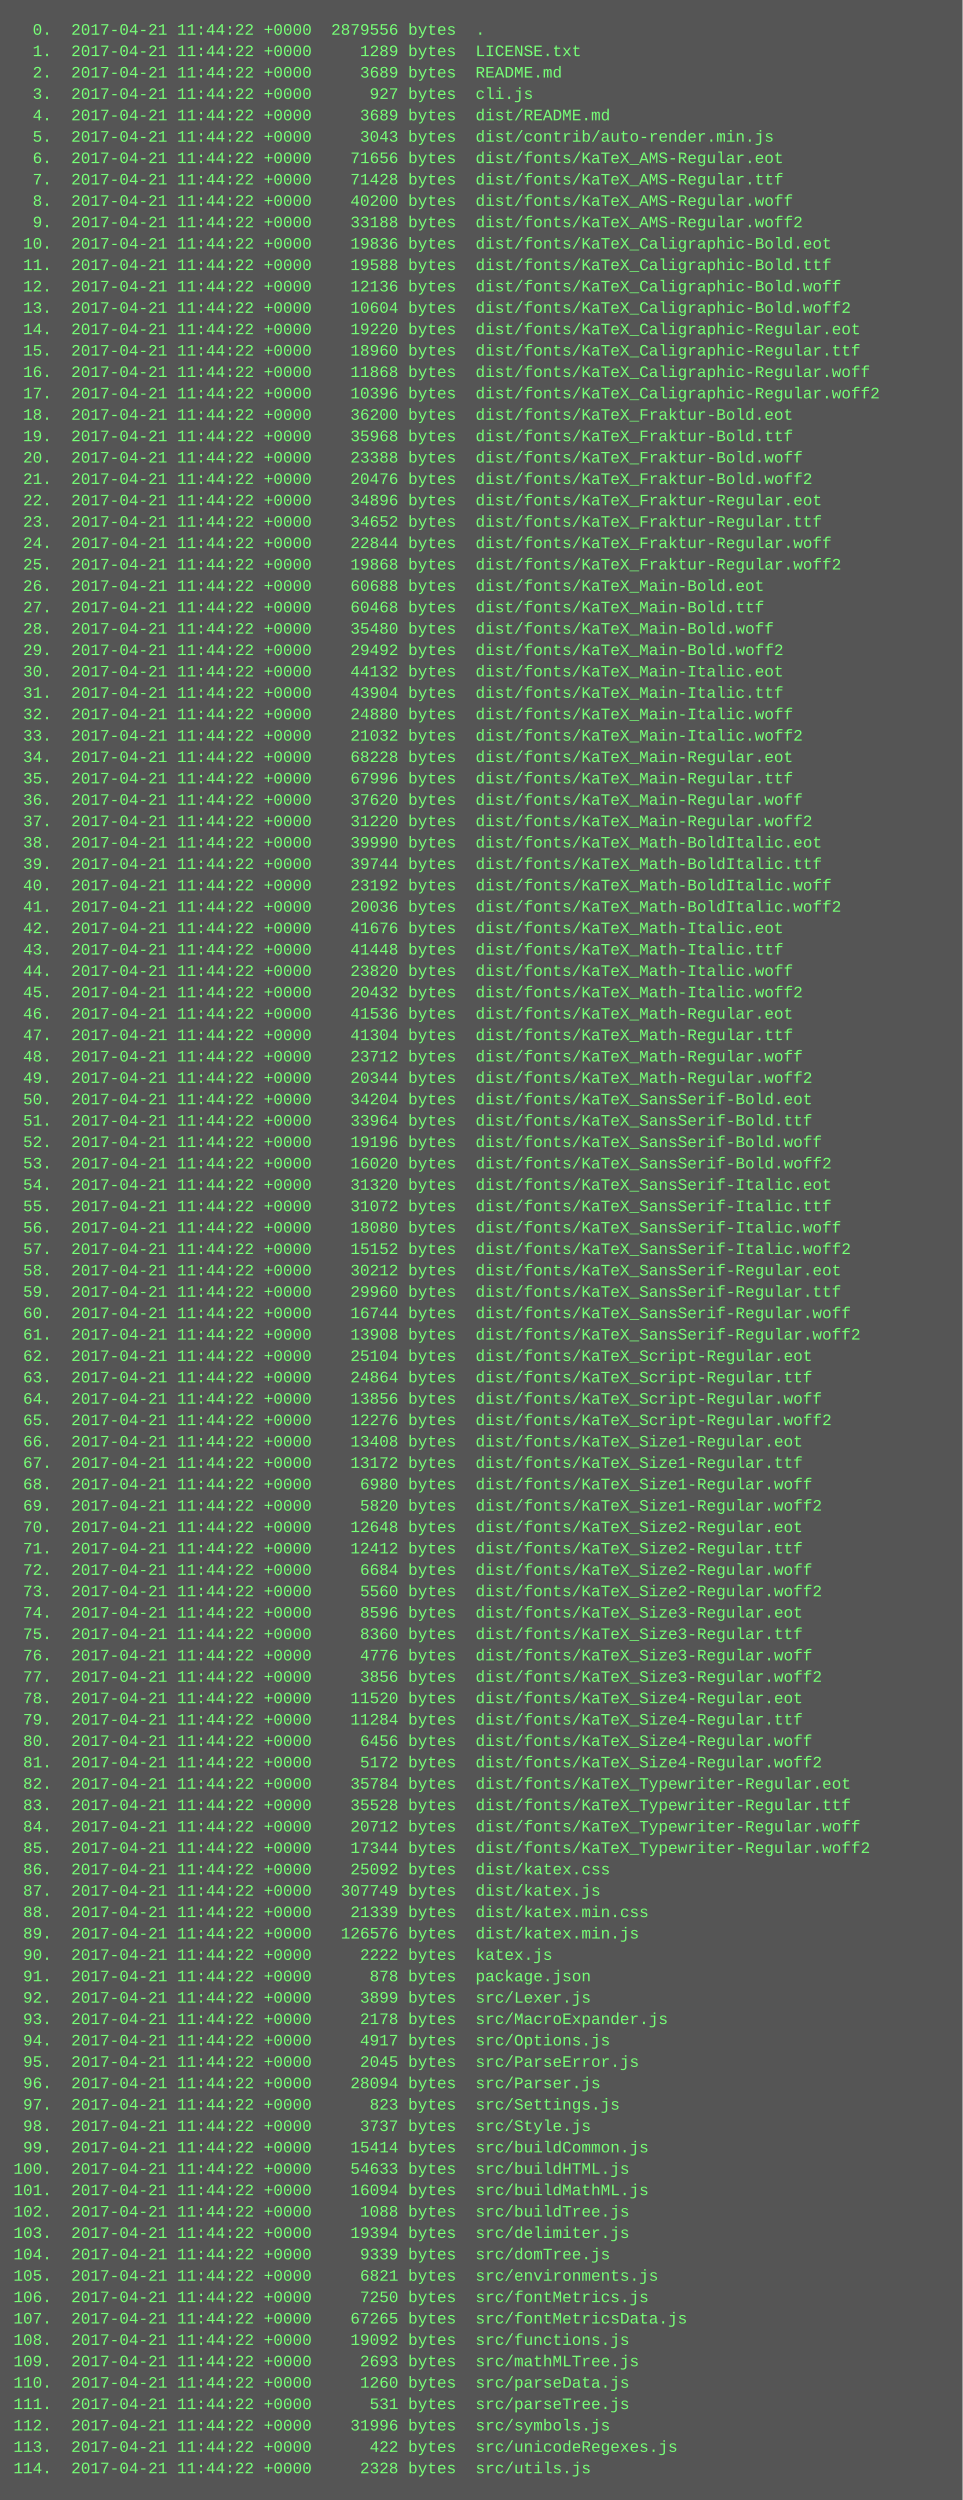
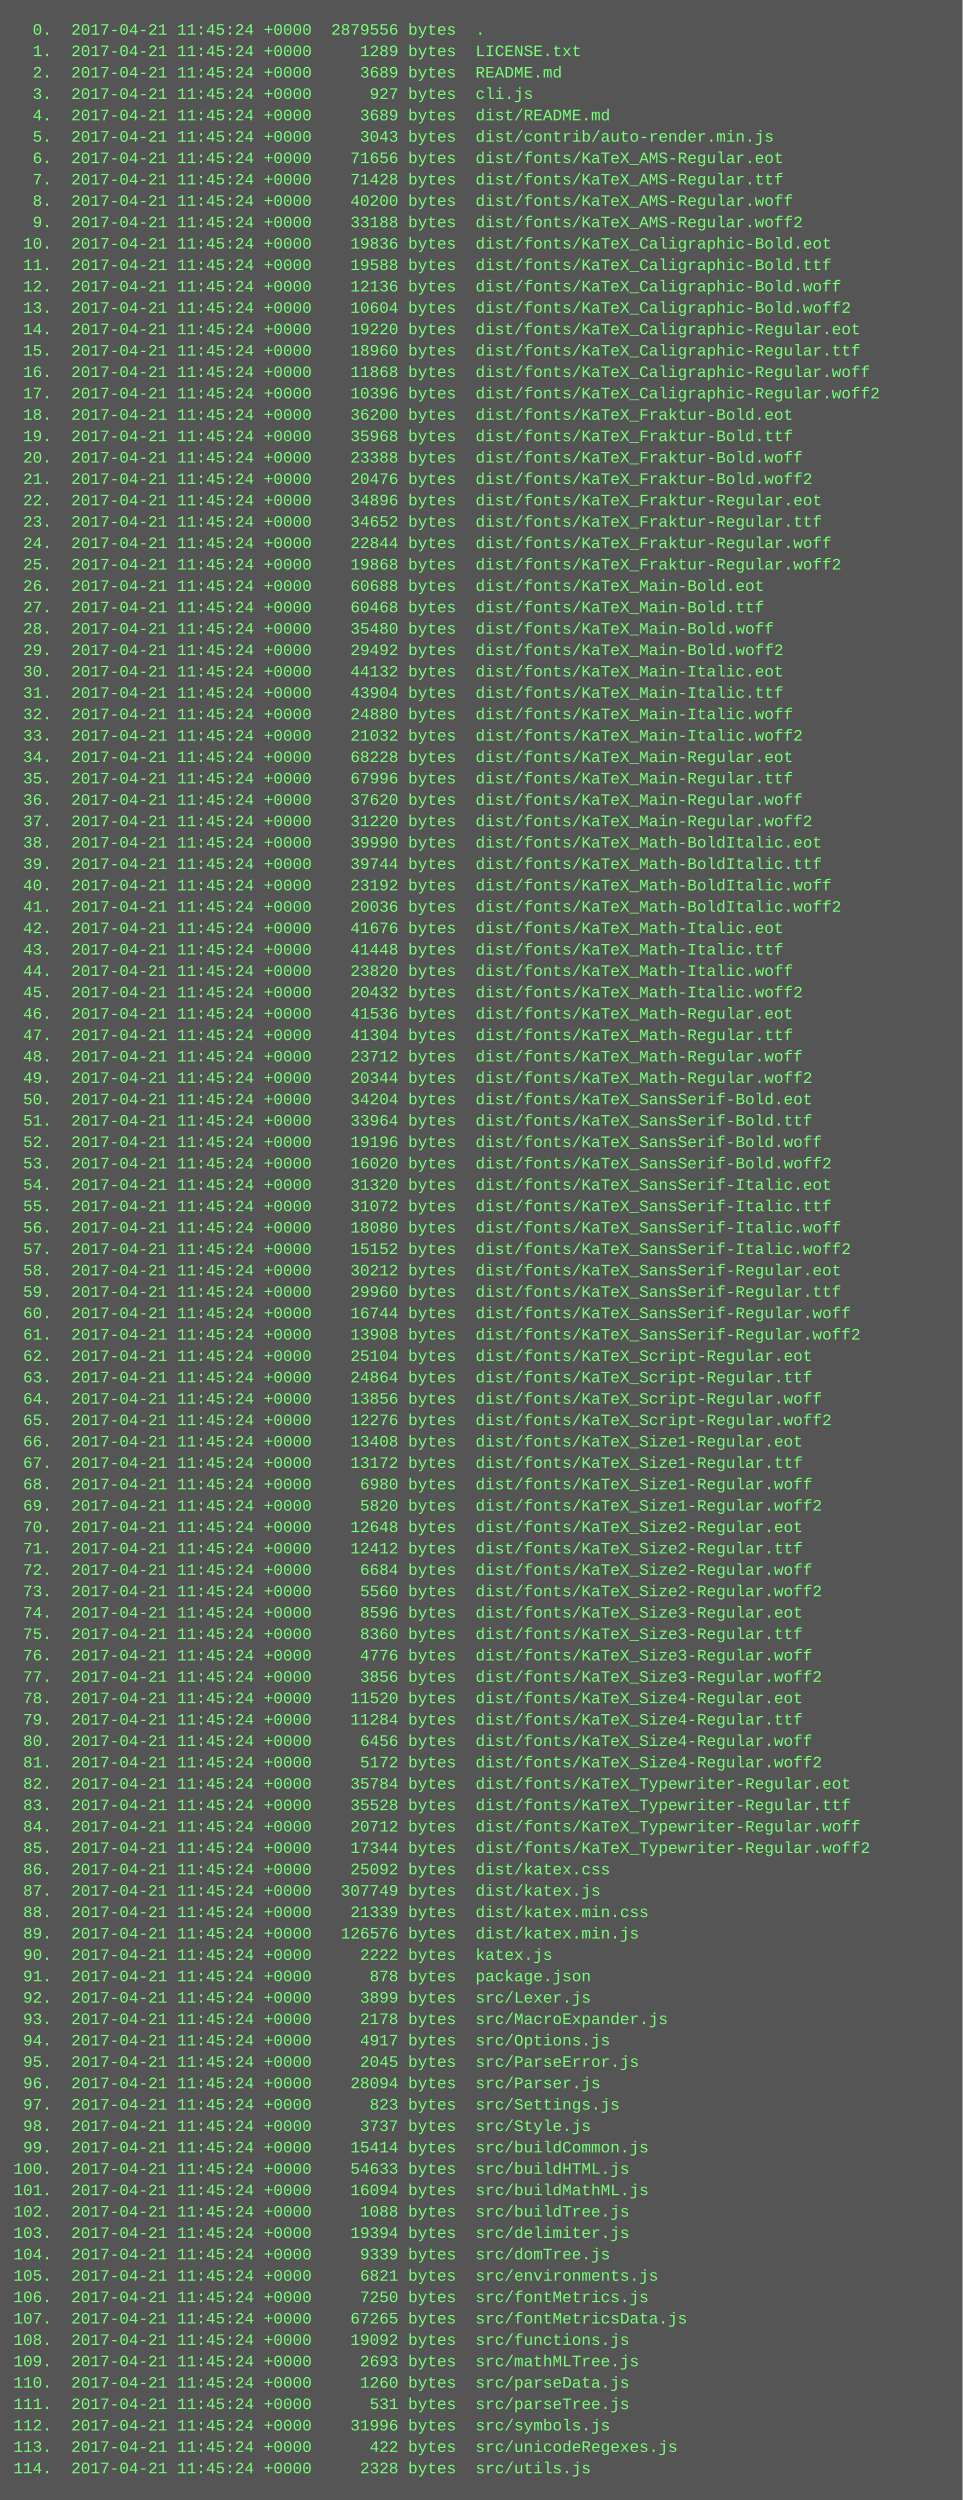
<svg xmlns="http://www.w3.org/2000/svg" height="1870" width="720">
  <rect height="1870" fill="#555" width="720" />
  <text fill="#7f7" font-family="Courier New" font-size="12" xml:space="preserve">
-     <tspan x="10" y="26">  0.  2017-04-21 11:44:22 +0000  2879556 bytes  .</tspan>
-     <tspan x="10" y="42">  1.  2017-04-21 11:44:22 +0000     1289 bytes  LICENSE.txt</tspan>
-     <tspan x="10" y="58">  2.  2017-04-21 11:44:22 +0000     3689 bytes  README.md</tspan>
-     <tspan x="10" y="74">  3.  2017-04-21 11:44:22 +0000      927 bytes  cli.js</tspan>
-     <tspan x="10" y="90">  4.  2017-04-21 11:44:22 +0000     3689 bytes  dist/README.md</tspan>
-     <tspan x="10" y="106">  5.  2017-04-21 11:44:22 +0000     3043 bytes  dist/contrib/auto-render.min.js</tspan>
-     <tspan x="10" y="122">  6.  2017-04-21 11:44:22 +0000    71656 bytes  dist/fonts/KaTeX_AMS-Regular.eot</tspan>
-     <tspan x="10" y="138">  7.  2017-04-21 11:44:22 +0000    71428 bytes  dist/fonts/KaTeX_AMS-Regular.ttf</tspan>
-     <tspan x="10" y="154">  8.  2017-04-21 11:44:22 +0000    40200 bytes  dist/fonts/KaTeX_AMS-Regular.woff</tspan>
-     <tspan x="10" y="170">  9.  2017-04-21 11:44:22 +0000    33188 bytes  dist/fonts/KaTeX_AMS-Regular.woff2</tspan>
-     <tspan x="10" y="186"> 10.  2017-04-21 11:44:22 +0000    19836 bytes  dist/fonts/KaTeX_Caligraphic-Bold.eot</tspan>
-     <tspan x="10" y="202"> 11.  2017-04-21 11:44:22 +0000    19588 bytes  dist/fonts/KaTeX_Caligraphic-Bold.ttf</tspan>
-     <tspan x="10" y="218"> 12.  2017-04-21 11:44:22 +0000    12136 bytes  dist/fonts/KaTeX_Caligraphic-Bold.woff</tspan>
-     <tspan x="10" y="234"> 13.  2017-04-21 11:44:22 +0000    10604 bytes  dist/fonts/KaTeX_Caligraphic-Bold.woff2</tspan>
-     <tspan x="10" y="250"> 14.  2017-04-21 11:44:22 +0000    19220 bytes  dist/fonts/KaTeX_Caligraphic-Regular.eot</tspan>
-     <tspan x="10" y="266"> 15.  2017-04-21 11:44:22 +0000    18960 bytes  dist/fonts/KaTeX_Caligraphic-Regular.ttf</tspan>
-     <tspan x="10" y="282"> 16.  2017-04-21 11:44:22 +0000    11868 bytes  dist/fonts/KaTeX_Caligraphic-Regular.woff</tspan>
-     <tspan x="10" y="298"> 17.  2017-04-21 11:44:22 +0000    10396 bytes  dist/fonts/KaTeX_Caligraphic-Regular.woff2</tspan>
-     <tspan x="10" y="314"> 18.  2017-04-21 11:44:22 +0000    36200 bytes  dist/fonts/KaTeX_Fraktur-Bold.eot</tspan>
-     <tspan x="10" y="330"> 19.  2017-04-21 11:44:22 +0000    35968 bytes  dist/fonts/KaTeX_Fraktur-Bold.ttf</tspan>
-     <tspan x="10" y="346"> 20.  2017-04-21 11:44:22 +0000    23388 bytes  dist/fonts/KaTeX_Fraktur-Bold.woff</tspan>
-     <tspan x="10" y="362"> 21.  2017-04-21 11:44:22 +0000    20476 bytes  dist/fonts/KaTeX_Fraktur-Bold.woff2</tspan>
-     <tspan x="10" y="378"> 22.  2017-04-21 11:44:22 +0000    34896 bytes  dist/fonts/KaTeX_Fraktur-Regular.eot</tspan>
-     <tspan x="10" y="394"> 23.  2017-04-21 11:44:22 +0000    34652 bytes  dist/fonts/KaTeX_Fraktur-Regular.ttf</tspan>
-     <tspan x="10" y="410"> 24.  2017-04-21 11:44:22 +0000    22844 bytes  dist/fonts/KaTeX_Fraktur-Regular.woff</tspan>
-     <tspan x="10" y="426"> 25.  2017-04-21 11:44:22 +0000    19868 bytes  dist/fonts/KaTeX_Fraktur-Regular.woff2</tspan>
-     <tspan x="10" y="442"> 26.  2017-04-21 11:44:22 +0000    60688 bytes  dist/fonts/KaTeX_Main-Bold.eot</tspan>
-     <tspan x="10" y="458"> 27.  2017-04-21 11:44:22 +0000    60468 bytes  dist/fonts/KaTeX_Main-Bold.ttf</tspan>
-     <tspan x="10" y="474"> 28.  2017-04-21 11:44:22 +0000    35480 bytes  dist/fonts/KaTeX_Main-Bold.woff</tspan>
-     <tspan x="10" y="490"> 29.  2017-04-21 11:44:22 +0000    29492 bytes  dist/fonts/KaTeX_Main-Bold.woff2</tspan>
-     <tspan x="10" y="506"> 30.  2017-04-21 11:44:22 +0000    44132 bytes  dist/fonts/KaTeX_Main-Italic.eot</tspan>
-     <tspan x="10" y="522"> 31.  2017-04-21 11:44:22 +0000    43904 bytes  dist/fonts/KaTeX_Main-Italic.ttf</tspan>
-     <tspan x="10" y="538"> 32.  2017-04-21 11:44:22 +0000    24880 bytes  dist/fonts/KaTeX_Main-Italic.woff</tspan>
-     <tspan x="10" y="554"> 33.  2017-04-21 11:44:22 +0000    21032 bytes  dist/fonts/KaTeX_Main-Italic.woff2</tspan>
-     <tspan x="10" y="570"> 34.  2017-04-21 11:44:22 +0000    68228 bytes  dist/fonts/KaTeX_Main-Regular.eot</tspan>
-     <tspan x="10" y="586"> 35.  2017-04-21 11:44:22 +0000    67996 bytes  dist/fonts/KaTeX_Main-Regular.ttf</tspan>
-     <tspan x="10" y="602"> 36.  2017-04-21 11:44:22 +0000    37620 bytes  dist/fonts/KaTeX_Main-Regular.woff</tspan>
-     <tspan x="10" y="618"> 37.  2017-04-21 11:44:22 +0000    31220 bytes  dist/fonts/KaTeX_Main-Regular.woff2</tspan>
-     <tspan x="10" y="634"> 38.  2017-04-21 11:44:22 +0000    39990 bytes  dist/fonts/KaTeX_Math-BoldItalic.eot</tspan>
-     <tspan x="10" y="650"> 39.  2017-04-21 11:44:22 +0000    39744 bytes  dist/fonts/KaTeX_Math-BoldItalic.ttf</tspan>
-     <tspan x="10" y="666"> 40.  2017-04-21 11:44:22 +0000    23192 bytes  dist/fonts/KaTeX_Math-BoldItalic.woff</tspan>
-     <tspan x="10" y="682"> 41.  2017-04-21 11:44:22 +0000    20036 bytes  dist/fonts/KaTeX_Math-BoldItalic.woff2</tspan>
-     <tspan x="10" y="698"> 42.  2017-04-21 11:44:22 +0000    41676 bytes  dist/fonts/KaTeX_Math-Italic.eot</tspan>
-     <tspan x="10" y="714"> 43.  2017-04-21 11:44:22 +0000    41448 bytes  dist/fonts/KaTeX_Math-Italic.ttf</tspan>
-     <tspan x="10" y="730"> 44.  2017-04-21 11:44:22 +0000    23820 bytes  dist/fonts/KaTeX_Math-Italic.woff</tspan>
-     <tspan x="10" y="746"> 45.  2017-04-21 11:44:22 +0000    20432 bytes  dist/fonts/KaTeX_Math-Italic.woff2</tspan>
-     <tspan x="10" y="762"> 46.  2017-04-21 11:44:22 +0000    41536 bytes  dist/fonts/KaTeX_Math-Regular.eot</tspan>
-     <tspan x="10" y="778"> 47.  2017-04-21 11:44:22 +0000    41304 bytes  dist/fonts/KaTeX_Math-Regular.ttf</tspan>
-     <tspan x="10" y="794"> 48.  2017-04-21 11:44:22 +0000    23712 bytes  dist/fonts/KaTeX_Math-Regular.woff</tspan>
-     <tspan x="10" y="810"> 49.  2017-04-21 11:44:22 +0000    20344 bytes  dist/fonts/KaTeX_Math-Regular.woff2</tspan>
-     <tspan x="10" y="826"> 50.  2017-04-21 11:44:22 +0000    34204 bytes  dist/fonts/KaTeX_SansSerif-Bold.eot</tspan>
-     <tspan x="10" y="842"> 51.  2017-04-21 11:44:22 +0000    33964 bytes  dist/fonts/KaTeX_SansSerif-Bold.ttf</tspan>
-     <tspan x="10" y="858"> 52.  2017-04-21 11:44:22 +0000    19196 bytes  dist/fonts/KaTeX_SansSerif-Bold.woff</tspan>
-     <tspan x="10" y="874"> 53.  2017-04-21 11:44:22 +0000    16020 bytes  dist/fonts/KaTeX_SansSerif-Bold.woff2</tspan>
-     <tspan x="10" y="890"> 54.  2017-04-21 11:44:22 +0000    31320 bytes  dist/fonts/KaTeX_SansSerif-Italic.eot</tspan>
-     <tspan x="10" y="906"> 55.  2017-04-21 11:44:22 +0000    31072 bytes  dist/fonts/KaTeX_SansSerif-Italic.ttf</tspan>
-     <tspan x="10" y="922"> 56.  2017-04-21 11:44:22 +0000    18080 bytes  dist/fonts/KaTeX_SansSerif-Italic.woff</tspan>
-     <tspan x="10" y="938"> 57.  2017-04-21 11:44:22 +0000    15152 bytes  dist/fonts/KaTeX_SansSerif-Italic.woff2</tspan>
-     <tspan x="10" y="954"> 58.  2017-04-21 11:44:22 +0000    30212 bytes  dist/fonts/KaTeX_SansSerif-Regular.eot</tspan>
-     <tspan x="10" y="970"> 59.  2017-04-21 11:44:22 +0000    29960 bytes  dist/fonts/KaTeX_SansSerif-Regular.ttf</tspan>
-     <tspan x="10" y="986"> 60.  2017-04-21 11:44:22 +0000    16744 bytes  dist/fonts/KaTeX_SansSerif-Regular.woff</tspan>
-     <tspan x="10" y="1002"> 61.  2017-04-21 11:44:22 +0000    13908 bytes  dist/fonts/KaTeX_SansSerif-Regular.woff2</tspan>
-     <tspan x="10" y="1018"> 62.  2017-04-21 11:44:22 +0000    25104 bytes  dist/fonts/KaTeX_Script-Regular.eot</tspan>
-     <tspan x="10" y="1034"> 63.  2017-04-21 11:44:22 +0000    24864 bytes  dist/fonts/KaTeX_Script-Regular.ttf</tspan>
-     <tspan x="10" y="1050"> 64.  2017-04-21 11:44:22 +0000    13856 bytes  dist/fonts/KaTeX_Script-Regular.woff</tspan>
-     <tspan x="10" y="1066"> 65.  2017-04-21 11:44:22 +0000    12276 bytes  dist/fonts/KaTeX_Script-Regular.woff2</tspan>
-     <tspan x="10" y="1082"> 66.  2017-04-21 11:44:22 +0000    13408 bytes  dist/fonts/KaTeX_Size1-Regular.eot</tspan>
-     <tspan x="10" y="1098"> 67.  2017-04-21 11:44:22 +0000    13172 bytes  dist/fonts/KaTeX_Size1-Regular.ttf</tspan>
-     <tspan x="10" y="1114"> 68.  2017-04-21 11:44:22 +0000     6980 bytes  dist/fonts/KaTeX_Size1-Regular.woff</tspan>
-     <tspan x="10" y="1130"> 69.  2017-04-21 11:44:22 +0000     5820 bytes  dist/fonts/KaTeX_Size1-Regular.woff2</tspan>
-     <tspan x="10" y="1146"> 70.  2017-04-21 11:44:22 +0000    12648 bytes  dist/fonts/KaTeX_Size2-Regular.eot</tspan>
-     <tspan x="10" y="1162"> 71.  2017-04-21 11:44:22 +0000    12412 bytes  dist/fonts/KaTeX_Size2-Regular.ttf</tspan>
-     <tspan x="10" y="1178"> 72.  2017-04-21 11:44:22 +0000     6684 bytes  dist/fonts/KaTeX_Size2-Regular.woff</tspan>
-     <tspan x="10" y="1194"> 73.  2017-04-21 11:44:22 +0000     5560 bytes  dist/fonts/KaTeX_Size2-Regular.woff2</tspan>
-     <tspan x="10" y="1210"> 74.  2017-04-21 11:44:22 +0000     8596 bytes  dist/fonts/KaTeX_Size3-Regular.eot</tspan>
-     <tspan x="10" y="1226"> 75.  2017-04-21 11:44:22 +0000     8360 bytes  dist/fonts/KaTeX_Size3-Regular.ttf</tspan>
-     <tspan x="10" y="1242"> 76.  2017-04-21 11:44:22 +0000     4776 bytes  dist/fonts/KaTeX_Size3-Regular.woff</tspan>
-     <tspan x="10" y="1258"> 77.  2017-04-21 11:44:22 +0000     3856 bytes  dist/fonts/KaTeX_Size3-Regular.woff2</tspan>
-     <tspan x="10" y="1274"> 78.  2017-04-21 11:44:22 +0000    11520 bytes  dist/fonts/KaTeX_Size4-Regular.eot</tspan>
-     <tspan x="10" y="1290"> 79.  2017-04-21 11:44:22 +0000    11284 bytes  dist/fonts/KaTeX_Size4-Regular.ttf</tspan>
-     <tspan x="10" y="1306"> 80.  2017-04-21 11:44:22 +0000     6456 bytes  dist/fonts/KaTeX_Size4-Regular.woff</tspan>
-     <tspan x="10" y="1322"> 81.  2017-04-21 11:44:22 +0000     5172 bytes  dist/fonts/KaTeX_Size4-Regular.woff2</tspan>
-     <tspan x="10" y="1338"> 82.  2017-04-21 11:44:22 +0000    35784 bytes  dist/fonts/KaTeX_Typewriter-Regular.eot</tspan>
-     <tspan x="10" y="1354"> 83.  2017-04-21 11:44:22 +0000    35528 bytes  dist/fonts/KaTeX_Typewriter-Regular.ttf</tspan>
-     <tspan x="10" y="1370"> 84.  2017-04-21 11:44:22 +0000    20712 bytes  dist/fonts/KaTeX_Typewriter-Regular.woff</tspan>
-     <tspan x="10" y="1386"> 85.  2017-04-21 11:44:22 +0000    17344 bytes  dist/fonts/KaTeX_Typewriter-Regular.woff2</tspan>
-     <tspan x="10" y="1402"> 86.  2017-04-21 11:44:22 +0000    25092 bytes  dist/katex.css</tspan>
-     <tspan x="10" y="1418"> 87.  2017-04-21 11:44:22 +0000   307749 bytes  dist/katex.js</tspan>
-     <tspan x="10" y="1434"> 88.  2017-04-21 11:44:22 +0000    21339 bytes  dist/katex.min.css</tspan>
-     <tspan x="10" y="1450"> 89.  2017-04-21 11:44:22 +0000   126576 bytes  dist/katex.min.js</tspan>
-     <tspan x="10" y="1466"> 90.  2017-04-21 11:44:22 +0000     2222 bytes  katex.js</tspan>
-     <tspan x="10" y="1482"> 91.  2017-04-21 11:44:22 +0000      878 bytes  package.json</tspan>
-     <tspan x="10" y="1498"> 92.  2017-04-21 11:44:22 +0000     3899 bytes  src/Lexer.js</tspan>
-     <tspan x="10" y="1514"> 93.  2017-04-21 11:44:22 +0000     2178 bytes  src/MacroExpander.js</tspan>
-     <tspan x="10" y="1530"> 94.  2017-04-21 11:44:22 +0000     4917 bytes  src/Options.js</tspan>
-     <tspan x="10" y="1546"> 95.  2017-04-21 11:44:22 +0000     2045 bytes  src/ParseError.js</tspan>
-     <tspan x="10" y="1562"> 96.  2017-04-21 11:44:22 +0000    28094 bytes  src/Parser.js</tspan>
-     <tspan x="10" y="1578"> 97.  2017-04-21 11:44:22 +0000      823 bytes  src/Settings.js</tspan>
-     <tspan x="10" y="1594"> 98.  2017-04-21 11:44:22 +0000     3737 bytes  src/Style.js</tspan>
-     <tspan x="10" y="1610"> 99.  2017-04-21 11:44:22 +0000    15414 bytes  src/buildCommon.js</tspan>
-     <tspan x="10" y="1626">100.  2017-04-21 11:44:22 +0000    54633 bytes  src/buildHTML.js</tspan>
-     <tspan x="10" y="1642">101.  2017-04-21 11:44:22 +0000    16094 bytes  src/buildMathML.js</tspan>
-     <tspan x="10" y="1658">102.  2017-04-21 11:44:22 +0000     1088 bytes  src/buildTree.js</tspan>
-     <tspan x="10" y="1674">103.  2017-04-21 11:44:22 +0000    19394 bytes  src/delimiter.js</tspan>
-     <tspan x="10" y="1690">104.  2017-04-21 11:44:22 +0000     9339 bytes  src/domTree.js</tspan>
-     <tspan x="10" y="1706">105.  2017-04-21 11:44:22 +0000     6821 bytes  src/environments.js</tspan>
-     <tspan x="10" y="1722">106.  2017-04-21 11:44:22 +0000     7250 bytes  src/fontMetrics.js</tspan>
-     <tspan x="10" y="1738">107.  2017-04-21 11:44:22 +0000    67265 bytes  src/fontMetricsData.js</tspan>
-     <tspan x="10" y="1754">108.  2017-04-21 11:44:22 +0000    19092 bytes  src/functions.js</tspan>
-     <tspan x="10" y="1770">109.  2017-04-21 11:44:22 +0000     2693 bytes  src/mathMLTree.js</tspan>
-     <tspan x="10" y="1786">110.  2017-04-21 11:44:22 +0000     1260 bytes  src/parseData.js</tspan>
-     <tspan x="10" y="1802">111.  2017-04-21 11:44:22 +0000      531 bytes  src/parseTree.js</tspan>
-     <tspan x="10" y="1818">112.  2017-04-21 11:44:22 +0000    31996 bytes  src/symbols.js</tspan>
-     <tspan x="10" y="1834">113.  2017-04-21 11:44:22 +0000      422 bytes  src/unicodeRegexes.js</tspan>
-     <tspan x="10" y="1850">114.  2017-04-21 11:44:22 +0000     2328 bytes  src/utils.js</tspan>
+     <tspan x="10" y="26">  0.  2017-04-21 11:45:24 +0000  2879556 bytes  .</tspan>
+     <tspan x="10" y="42">  1.  2017-04-21 11:45:24 +0000     1289 bytes  LICENSE.txt</tspan>
+     <tspan x="10" y="58">  2.  2017-04-21 11:45:24 +0000     3689 bytes  README.md</tspan>
+     <tspan x="10" y="74">  3.  2017-04-21 11:45:24 +0000      927 bytes  cli.js</tspan>
+     <tspan x="10" y="90">  4.  2017-04-21 11:45:24 +0000     3689 bytes  dist/README.md</tspan>
+     <tspan x="10" y="106">  5.  2017-04-21 11:45:24 +0000     3043 bytes  dist/contrib/auto-render.min.js</tspan>
+     <tspan x="10" y="122">  6.  2017-04-21 11:45:24 +0000    71656 bytes  dist/fonts/KaTeX_AMS-Regular.eot</tspan>
+     <tspan x="10" y="138">  7.  2017-04-21 11:45:24 +0000    71428 bytes  dist/fonts/KaTeX_AMS-Regular.ttf</tspan>
+     <tspan x="10" y="154">  8.  2017-04-21 11:45:24 +0000    40200 bytes  dist/fonts/KaTeX_AMS-Regular.woff</tspan>
+     <tspan x="10" y="170">  9.  2017-04-21 11:45:24 +0000    33188 bytes  dist/fonts/KaTeX_AMS-Regular.woff2</tspan>
+     <tspan x="10" y="186"> 10.  2017-04-21 11:45:24 +0000    19836 bytes  dist/fonts/KaTeX_Caligraphic-Bold.eot</tspan>
+     <tspan x="10" y="202"> 11.  2017-04-21 11:45:24 +0000    19588 bytes  dist/fonts/KaTeX_Caligraphic-Bold.ttf</tspan>
+     <tspan x="10" y="218"> 12.  2017-04-21 11:45:24 +0000    12136 bytes  dist/fonts/KaTeX_Caligraphic-Bold.woff</tspan>
+     <tspan x="10" y="234"> 13.  2017-04-21 11:45:24 +0000    10604 bytes  dist/fonts/KaTeX_Caligraphic-Bold.woff2</tspan>
+     <tspan x="10" y="250"> 14.  2017-04-21 11:45:24 +0000    19220 bytes  dist/fonts/KaTeX_Caligraphic-Regular.eot</tspan>
+     <tspan x="10" y="266"> 15.  2017-04-21 11:45:24 +0000    18960 bytes  dist/fonts/KaTeX_Caligraphic-Regular.ttf</tspan>
+     <tspan x="10" y="282"> 16.  2017-04-21 11:45:24 +0000    11868 bytes  dist/fonts/KaTeX_Caligraphic-Regular.woff</tspan>
+     <tspan x="10" y="298"> 17.  2017-04-21 11:45:24 +0000    10396 bytes  dist/fonts/KaTeX_Caligraphic-Regular.woff2</tspan>
+     <tspan x="10" y="314"> 18.  2017-04-21 11:45:24 +0000    36200 bytes  dist/fonts/KaTeX_Fraktur-Bold.eot</tspan>
+     <tspan x="10" y="330"> 19.  2017-04-21 11:45:24 +0000    35968 bytes  dist/fonts/KaTeX_Fraktur-Bold.ttf</tspan>
+     <tspan x="10" y="346"> 20.  2017-04-21 11:45:24 +0000    23388 bytes  dist/fonts/KaTeX_Fraktur-Bold.woff</tspan>
+     <tspan x="10" y="362"> 21.  2017-04-21 11:45:24 +0000    20476 bytes  dist/fonts/KaTeX_Fraktur-Bold.woff2</tspan>
+     <tspan x="10" y="378"> 22.  2017-04-21 11:45:24 +0000    34896 bytes  dist/fonts/KaTeX_Fraktur-Regular.eot</tspan>
+     <tspan x="10" y="394"> 23.  2017-04-21 11:45:24 +0000    34652 bytes  dist/fonts/KaTeX_Fraktur-Regular.ttf</tspan>
+     <tspan x="10" y="410"> 24.  2017-04-21 11:45:24 +0000    22844 bytes  dist/fonts/KaTeX_Fraktur-Regular.woff</tspan>
+     <tspan x="10" y="426"> 25.  2017-04-21 11:45:24 +0000    19868 bytes  dist/fonts/KaTeX_Fraktur-Regular.woff2</tspan>
+     <tspan x="10" y="442"> 26.  2017-04-21 11:45:24 +0000    60688 bytes  dist/fonts/KaTeX_Main-Bold.eot</tspan>
+     <tspan x="10" y="458"> 27.  2017-04-21 11:45:24 +0000    60468 bytes  dist/fonts/KaTeX_Main-Bold.ttf</tspan>
+     <tspan x="10" y="474"> 28.  2017-04-21 11:45:24 +0000    35480 bytes  dist/fonts/KaTeX_Main-Bold.woff</tspan>
+     <tspan x="10" y="490"> 29.  2017-04-21 11:45:24 +0000    29492 bytes  dist/fonts/KaTeX_Main-Bold.woff2</tspan>
+     <tspan x="10" y="506"> 30.  2017-04-21 11:45:24 +0000    44132 bytes  dist/fonts/KaTeX_Main-Italic.eot</tspan>
+     <tspan x="10" y="522"> 31.  2017-04-21 11:45:24 +0000    43904 bytes  dist/fonts/KaTeX_Main-Italic.ttf</tspan>
+     <tspan x="10" y="538"> 32.  2017-04-21 11:45:24 +0000    24880 bytes  dist/fonts/KaTeX_Main-Italic.woff</tspan>
+     <tspan x="10" y="554"> 33.  2017-04-21 11:45:24 +0000    21032 bytes  dist/fonts/KaTeX_Main-Italic.woff2</tspan>
+     <tspan x="10" y="570"> 34.  2017-04-21 11:45:24 +0000    68228 bytes  dist/fonts/KaTeX_Main-Regular.eot</tspan>
+     <tspan x="10" y="586"> 35.  2017-04-21 11:45:24 +0000    67996 bytes  dist/fonts/KaTeX_Main-Regular.ttf</tspan>
+     <tspan x="10" y="602"> 36.  2017-04-21 11:45:24 +0000    37620 bytes  dist/fonts/KaTeX_Main-Regular.woff</tspan>
+     <tspan x="10" y="618"> 37.  2017-04-21 11:45:24 +0000    31220 bytes  dist/fonts/KaTeX_Main-Regular.woff2</tspan>
+     <tspan x="10" y="634"> 38.  2017-04-21 11:45:24 +0000    39990 bytes  dist/fonts/KaTeX_Math-BoldItalic.eot</tspan>
+     <tspan x="10" y="650"> 39.  2017-04-21 11:45:24 +0000    39744 bytes  dist/fonts/KaTeX_Math-BoldItalic.ttf</tspan>
+     <tspan x="10" y="666"> 40.  2017-04-21 11:45:24 +0000    23192 bytes  dist/fonts/KaTeX_Math-BoldItalic.woff</tspan>
+     <tspan x="10" y="682"> 41.  2017-04-21 11:45:24 +0000    20036 bytes  dist/fonts/KaTeX_Math-BoldItalic.woff2</tspan>
+     <tspan x="10" y="698"> 42.  2017-04-21 11:45:24 +0000    41676 bytes  dist/fonts/KaTeX_Math-Italic.eot</tspan>
+     <tspan x="10" y="714"> 43.  2017-04-21 11:45:24 +0000    41448 bytes  dist/fonts/KaTeX_Math-Italic.ttf</tspan>
+     <tspan x="10" y="730"> 44.  2017-04-21 11:45:24 +0000    23820 bytes  dist/fonts/KaTeX_Math-Italic.woff</tspan>
+     <tspan x="10" y="746"> 45.  2017-04-21 11:45:24 +0000    20432 bytes  dist/fonts/KaTeX_Math-Italic.woff2</tspan>
+     <tspan x="10" y="762"> 46.  2017-04-21 11:45:24 +0000    41536 bytes  dist/fonts/KaTeX_Math-Regular.eot</tspan>
+     <tspan x="10" y="778"> 47.  2017-04-21 11:45:24 +0000    41304 bytes  dist/fonts/KaTeX_Math-Regular.ttf</tspan>
+     <tspan x="10" y="794"> 48.  2017-04-21 11:45:24 +0000    23712 bytes  dist/fonts/KaTeX_Math-Regular.woff</tspan>
+     <tspan x="10" y="810"> 49.  2017-04-21 11:45:24 +0000    20344 bytes  dist/fonts/KaTeX_Math-Regular.woff2</tspan>
+     <tspan x="10" y="826"> 50.  2017-04-21 11:45:24 +0000    34204 bytes  dist/fonts/KaTeX_SansSerif-Bold.eot</tspan>
+     <tspan x="10" y="842"> 51.  2017-04-21 11:45:24 +0000    33964 bytes  dist/fonts/KaTeX_SansSerif-Bold.ttf</tspan>
+     <tspan x="10" y="858"> 52.  2017-04-21 11:45:24 +0000    19196 bytes  dist/fonts/KaTeX_SansSerif-Bold.woff</tspan>
+     <tspan x="10" y="874"> 53.  2017-04-21 11:45:24 +0000    16020 bytes  dist/fonts/KaTeX_SansSerif-Bold.woff2</tspan>
+     <tspan x="10" y="890"> 54.  2017-04-21 11:45:24 +0000    31320 bytes  dist/fonts/KaTeX_SansSerif-Italic.eot</tspan>
+     <tspan x="10" y="906"> 55.  2017-04-21 11:45:24 +0000    31072 bytes  dist/fonts/KaTeX_SansSerif-Italic.ttf</tspan>
+     <tspan x="10" y="922"> 56.  2017-04-21 11:45:24 +0000    18080 bytes  dist/fonts/KaTeX_SansSerif-Italic.woff</tspan>
+     <tspan x="10" y="938"> 57.  2017-04-21 11:45:24 +0000    15152 bytes  dist/fonts/KaTeX_SansSerif-Italic.woff2</tspan>
+     <tspan x="10" y="954"> 58.  2017-04-21 11:45:24 +0000    30212 bytes  dist/fonts/KaTeX_SansSerif-Regular.eot</tspan>
+     <tspan x="10" y="970"> 59.  2017-04-21 11:45:24 +0000    29960 bytes  dist/fonts/KaTeX_SansSerif-Regular.ttf</tspan>
+     <tspan x="10" y="986"> 60.  2017-04-21 11:45:24 +0000    16744 bytes  dist/fonts/KaTeX_SansSerif-Regular.woff</tspan>
+     <tspan x="10" y="1002"> 61.  2017-04-21 11:45:24 +0000    13908 bytes  dist/fonts/KaTeX_SansSerif-Regular.woff2</tspan>
+     <tspan x="10" y="1018"> 62.  2017-04-21 11:45:24 +0000    25104 bytes  dist/fonts/KaTeX_Script-Regular.eot</tspan>
+     <tspan x="10" y="1034"> 63.  2017-04-21 11:45:24 +0000    24864 bytes  dist/fonts/KaTeX_Script-Regular.ttf</tspan>
+     <tspan x="10" y="1050"> 64.  2017-04-21 11:45:24 +0000    13856 bytes  dist/fonts/KaTeX_Script-Regular.woff</tspan>
+     <tspan x="10" y="1066"> 65.  2017-04-21 11:45:24 +0000    12276 bytes  dist/fonts/KaTeX_Script-Regular.woff2</tspan>
+     <tspan x="10" y="1082"> 66.  2017-04-21 11:45:24 +0000    13408 bytes  dist/fonts/KaTeX_Size1-Regular.eot</tspan>
+     <tspan x="10" y="1098"> 67.  2017-04-21 11:45:24 +0000    13172 bytes  dist/fonts/KaTeX_Size1-Regular.ttf</tspan>
+     <tspan x="10" y="1114"> 68.  2017-04-21 11:45:24 +0000     6980 bytes  dist/fonts/KaTeX_Size1-Regular.woff</tspan>
+     <tspan x="10" y="1130"> 69.  2017-04-21 11:45:24 +0000     5820 bytes  dist/fonts/KaTeX_Size1-Regular.woff2</tspan>
+     <tspan x="10" y="1146"> 70.  2017-04-21 11:45:24 +0000    12648 bytes  dist/fonts/KaTeX_Size2-Regular.eot</tspan>
+     <tspan x="10" y="1162"> 71.  2017-04-21 11:45:24 +0000    12412 bytes  dist/fonts/KaTeX_Size2-Regular.ttf</tspan>
+     <tspan x="10" y="1178"> 72.  2017-04-21 11:45:24 +0000     6684 bytes  dist/fonts/KaTeX_Size2-Regular.woff</tspan>
+     <tspan x="10" y="1194"> 73.  2017-04-21 11:45:24 +0000     5560 bytes  dist/fonts/KaTeX_Size2-Regular.woff2</tspan>
+     <tspan x="10" y="1210"> 74.  2017-04-21 11:45:24 +0000     8596 bytes  dist/fonts/KaTeX_Size3-Regular.eot</tspan>
+     <tspan x="10" y="1226"> 75.  2017-04-21 11:45:24 +0000     8360 bytes  dist/fonts/KaTeX_Size3-Regular.ttf</tspan>
+     <tspan x="10" y="1242"> 76.  2017-04-21 11:45:24 +0000     4776 bytes  dist/fonts/KaTeX_Size3-Regular.woff</tspan>
+     <tspan x="10" y="1258"> 77.  2017-04-21 11:45:24 +0000     3856 bytes  dist/fonts/KaTeX_Size3-Regular.woff2</tspan>
+     <tspan x="10" y="1274"> 78.  2017-04-21 11:45:24 +0000    11520 bytes  dist/fonts/KaTeX_Size4-Regular.eot</tspan>
+     <tspan x="10" y="1290"> 79.  2017-04-21 11:45:24 +0000    11284 bytes  dist/fonts/KaTeX_Size4-Regular.ttf</tspan>
+     <tspan x="10" y="1306"> 80.  2017-04-21 11:45:24 +0000     6456 bytes  dist/fonts/KaTeX_Size4-Regular.woff</tspan>
+     <tspan x="10" y="1322"> 81.  2017-04-21 11:45:24 +0000     5172 bytes  dist/fonts/KaTeX_Size4-Regular.woff2</tspan>
+     <tspan x="10" y="1338"> 82.  2017-04-21 11:45:24 +0000    35784 bytes  dist/fonts/KaTeX_Typewriter-Regular.eot</tspan>
+     <tspan x="10" y="1354"> 83.  2017-04-21 11:45:24 +0000    35528 bytes  dist/fonts/KaTeX_Typewriter-Regular.ttf</tspan>
+     <tspan x="10" y="1370"> 84.  2017-04-21 11:45:24 +0000    20712 bytes  dist/fonts/KaTeX_Typewriter-Regular.woff</tspan>
+     <tspan x="10" y="1386"> 85.  2017-04-21 11:45:24 +0000    17344 bytes  dist/fonts/KaTeX_Typewriter-Regular.woff2</tspan>
+     <tspan x="10" y="1402"> 86.  2017-04-21 11:45:24 +0000    25092 bytes  dist/katex.css</tspan>
+     <tspan x="10" y="1418"> 87.  2017-04-21 11:45:24 +0000   307749 bytes  dist/katex.js</tspan>
+     <tspan x="10" y="1434"> 88.  2017-04-21 11:45:24 +0000    21339 bytes  dist/katex.min.css</tspan>
+     <tspan x="10" y="1450"> 89.  2017-04-21 11:45:24 +0000   126576 bytes  dist/katex.min.js</tspan>
+     <tspan x="10" y="1466"> 90.  2017-04-21 11:45:24 +0000     2222 bytes  katex.js</tspan>
+     <tspan x="10" y="1482"> 91.  2017-04-21 11:45:24 +0000      878 bytes  package.json</tspan>
+     <tspan x="10" y="1498"> 92.  2017-04-21 11:45:24 +0000     3899 bytes  src/Lexer.js</tspan>
+     <tspan x="10" y="1514"> 93.  2017-04-21 11:45:24 +0000     2178 bytes  src/MacroExpander.js</tspan>
+     <tspan x="10" y="1530"> 94.  2017-04-21 11:45:24 +0000     4917 bytes  src/Options.js</tspan>
+     <tspan x="10" y="1546"> 95.  2017-04-21 11:45:24 +0000     2045 bytes  src/ParseError.js</tspan>
+     <tspan x="10" y="1562"> 96.  2017-04-21 11:45:24 +0000    28094 bytes  src/Parser.js</tspan>
+     <tspan x="10" y="1578"> 97.  2017-04-21 11:45:24 +0000      823 bytes  src/Settings.js</tspan>
+     <tspan x="10" y="1594"> 98.  2017-04-21 11:45:24 +0000     3737 bytes  src/Style.js</tspan>
+     <tspan x="10" y="1610"> 99.  2017-04-21 11:45:24 +0000    15414 bytes  src/buildCommon.js</tspan>
+     <tspan x="10" y="1626">100.  2017-04-21 11:45:24 +0000    54633 bytes  src/buildHTML.js</tspan>
+     <tspan x="10" y="1642">101.  2017-04-21 11:45:24 +0000    16094 bytes  src/buildMathML.js</tspan>
+     <tspan x="10" y="1658">102.  2017-04-21 11:45:24 +0000     1088 bytes  src/buildTree.js</tspan>
+     <tspan x="10" y="1674">103.  2017-04-21 11:45:24 +0000    19394 bytes  src/delimiter.js</tspan>
+     <tspan x="10" y="1690">104.  2017-04-21 11:45:24 +0000     9339 bytes  src/domTree.js</tspan>
+     <tspan x="10" y="1706">105.  2017-04-21 11:45:24 +0000     6821 bytes  src/environments.js</tspan>
+     <tspan x="10" y="1722">106.  2017-04-21 11:45:24 +0000     7250 bytes  src/fontMetrics.js</tspan>
+     <tspan x="10" y="1738">107.  2017-04-21 11:45:24 +0000    67265 bytes  src/fontMetricsData.js</tspan>
+     <tspan x="10" y="1754">108.  2017-04-21 11:45:24 +0000    19092 bytes  src/functions.js</tspan>
+     <tspan x="10" y="1770">109.  2017-04-21 11:45:24 +0000     2693 bytes  src/mathMLTree.js</tspan>
+     <tspan x="10" y="1786">110.  2017-04-21 11:45:24 +0000     1260 bytes  src/parseData.js</tspan>
+     <tspan x="10" y="1802">111.  2017-04-21 11:45:24 +0000      531 bytes  src/parseTree.js</tspan>
+     <tspan x="10" y="1818">112.  2017-04-21 11:45:24 +0000    31996 bytes  src/symbols.js</tspan>
+     <tspan x="10" y="1834">113.  2017-04-21 11:45:24 +0000      422 bytes  src/unicodeRegexes.js</tspan>
+     <tspan x="10" y="1850">114.  2017-04-21 11:45:24 +0000     2328 bytes  src/utils.js</tspan>
  </text>
</svg>
